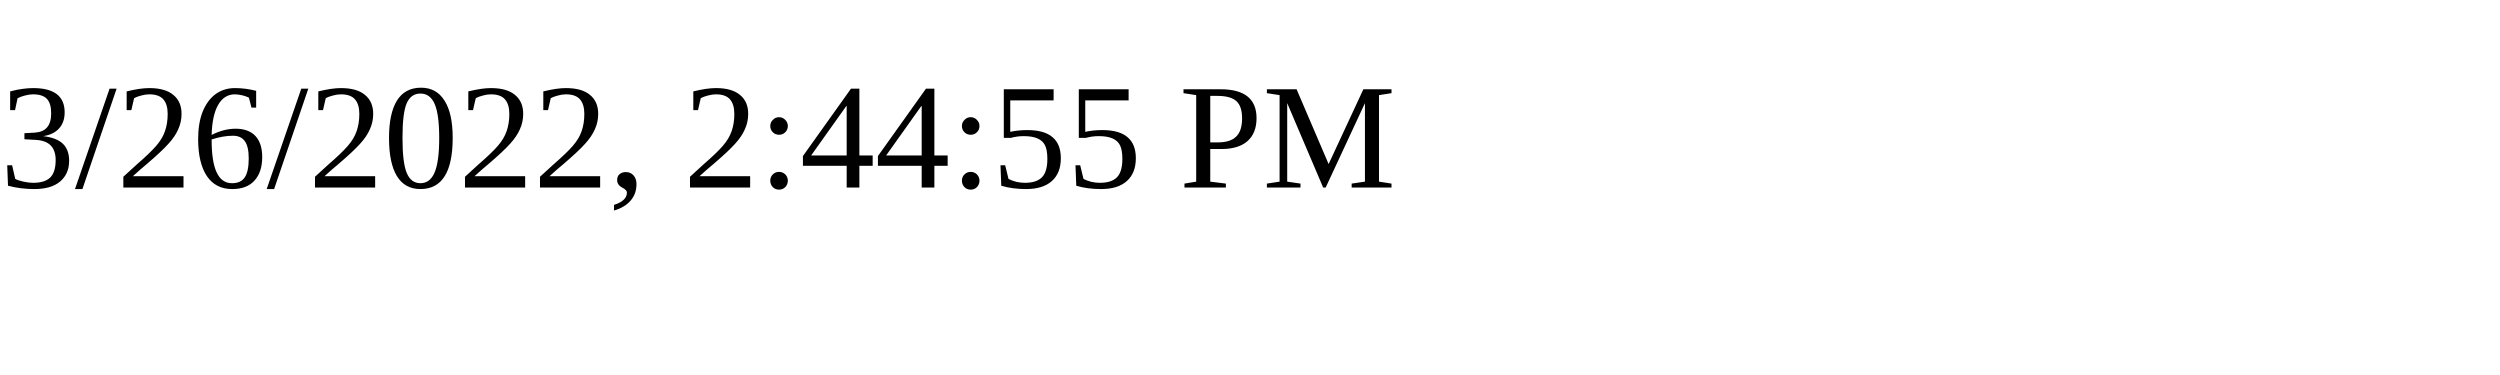
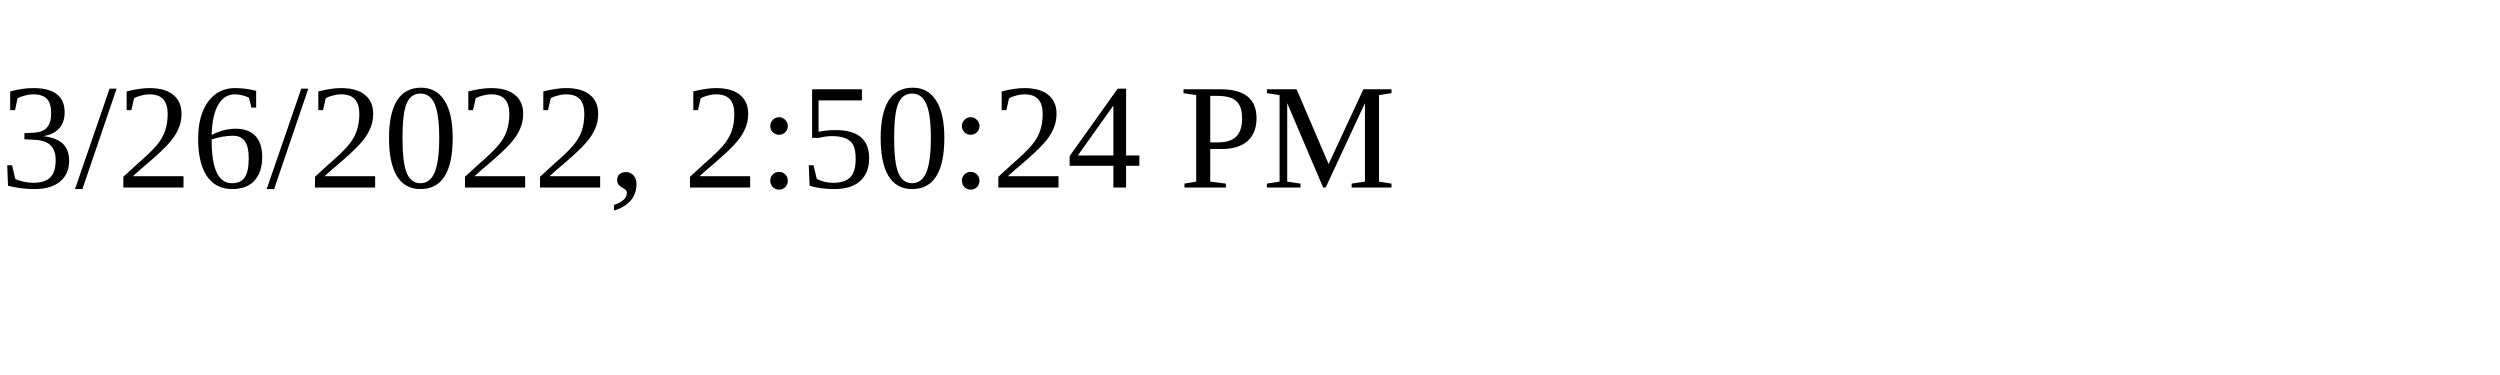
<svg xmlns="http://www.w3.org/2000/svg" height="30" width="200">
-   <text x="0" y="15">3/26/2022, 2:44:55 PM</text>
+   <text x="0" y="15">3/26/2022, 2:50:24 PM</text>
</svg>
